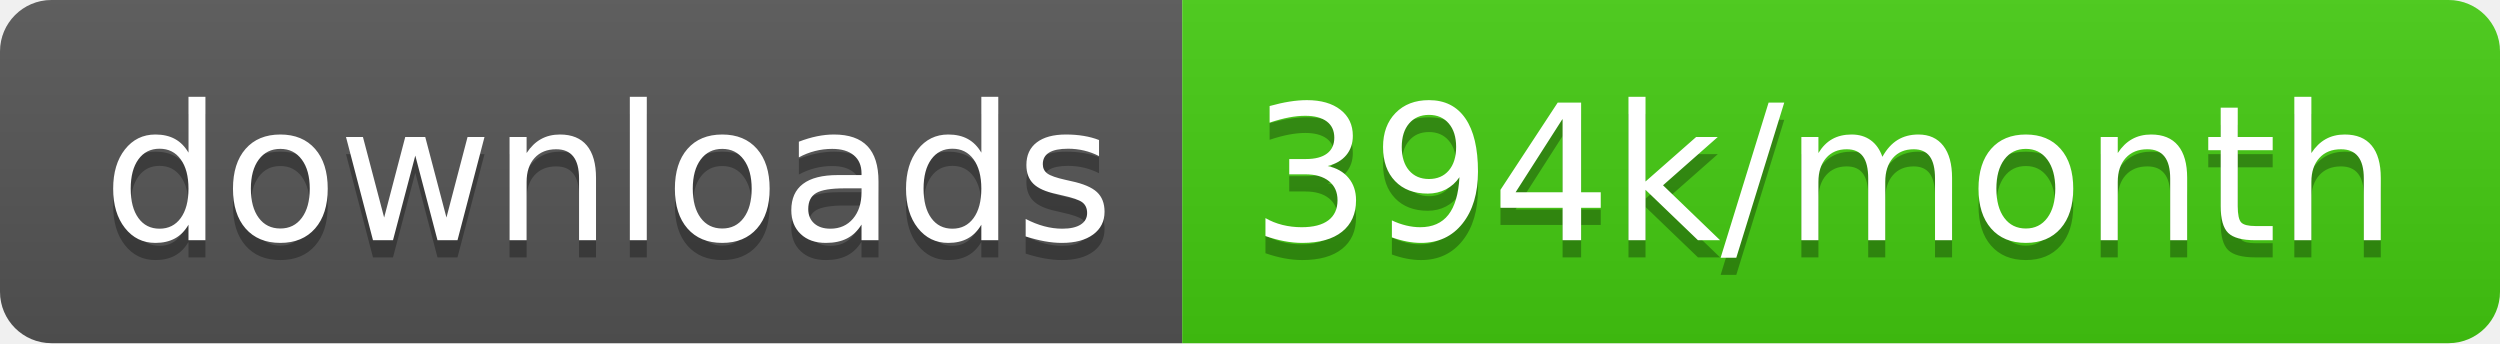
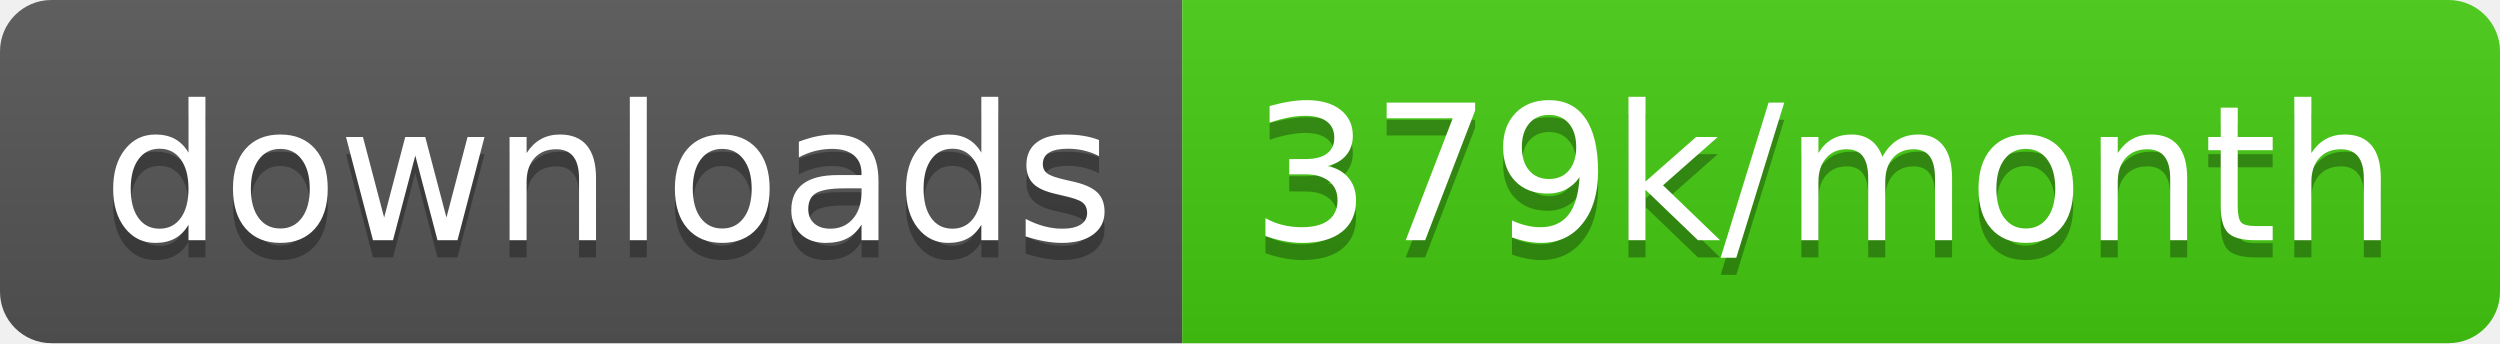
<svg xmlns="http://www.w3.org/2000/svg" width="145.7" height="20">
  <linearGradient id="smooth" x2="0" y2="100%">
    <stop offset="0" stop-color="#bbb" stop-opacity=".1" />
    <stop offset="1" stop-opacity=".1" />
  </linearGradient>
  <clipPath id="round">
    <rect width="145.7" height="20" rx="3" fill="#fff" />
  </clipPath>
  <g clip-path="url(#round)">
    <rect width="68.9" height="20" fill="#555" />
    <rect x="68.9" width="76.8" height="20" fill="#4c1" />
    <rect width="145.7" height="20" fill="url(#smooth)" />
  </g>
  <g fill="#fff" text-anchor="middle" font-family="DejaVu Sans,Verdana,Geneva,sans-serif" font-size="110">
    <text x="354.5" y="150" fill="#010101" fill-opacity=".3" transform="scale(0.1)" textLength="589.0" lengthAdjust="spacing">downloads</text>
    <text x="354.5" y="140" transform="scale(0.1)" textLength="589.0" lengthAdjust="spacing">downloads</text>
-     <text x="1063.0" y="150" fill="#010101" fill-opacity=".3" transform="scale(0.1)" textLength="668.0" lengthAdjust="spacing">394k/month</text>
-     <text x="1063.0" y="140" transform="scale(0.1)" textLength="668.0" lengthAdjust="spacing">394k/month</text>
+     <text x="1063.0" y="150" fill="#010101" fill-opacity=".3" transform="scale(0.1)" textLength="668.0" lengthAdjust="spacing">379k/month</text>
+     <text x="1063.0" y="140" transform="scale(0.1)" textLength="668.0" lengthAdjust="spacing">379k/month</text>
  </g>
</svg>
